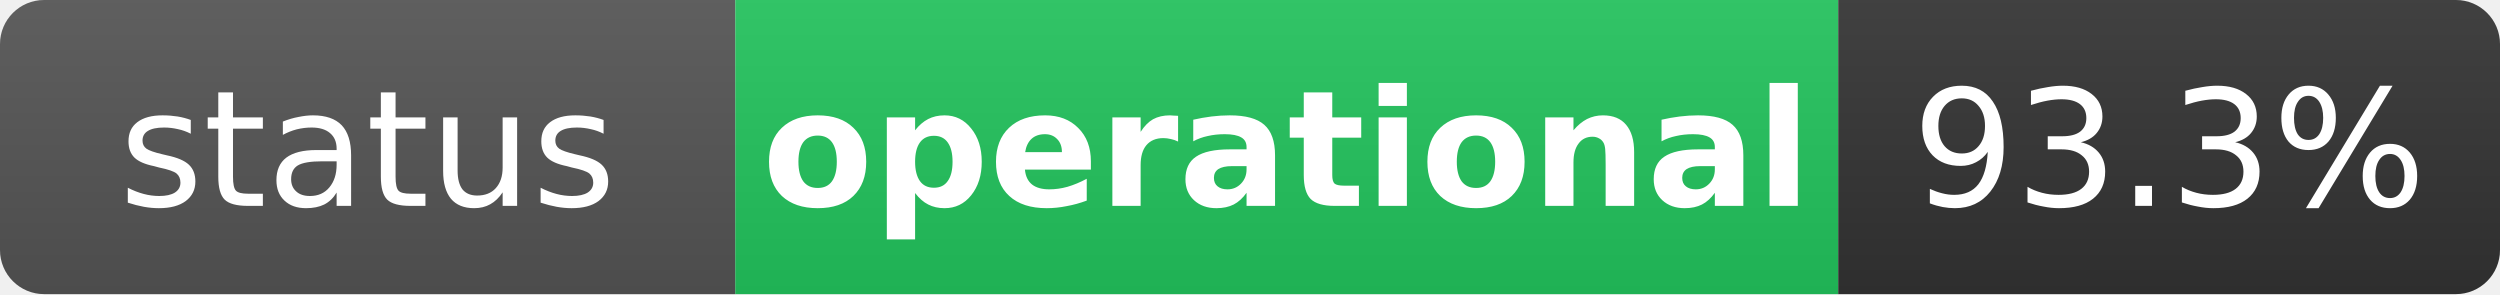
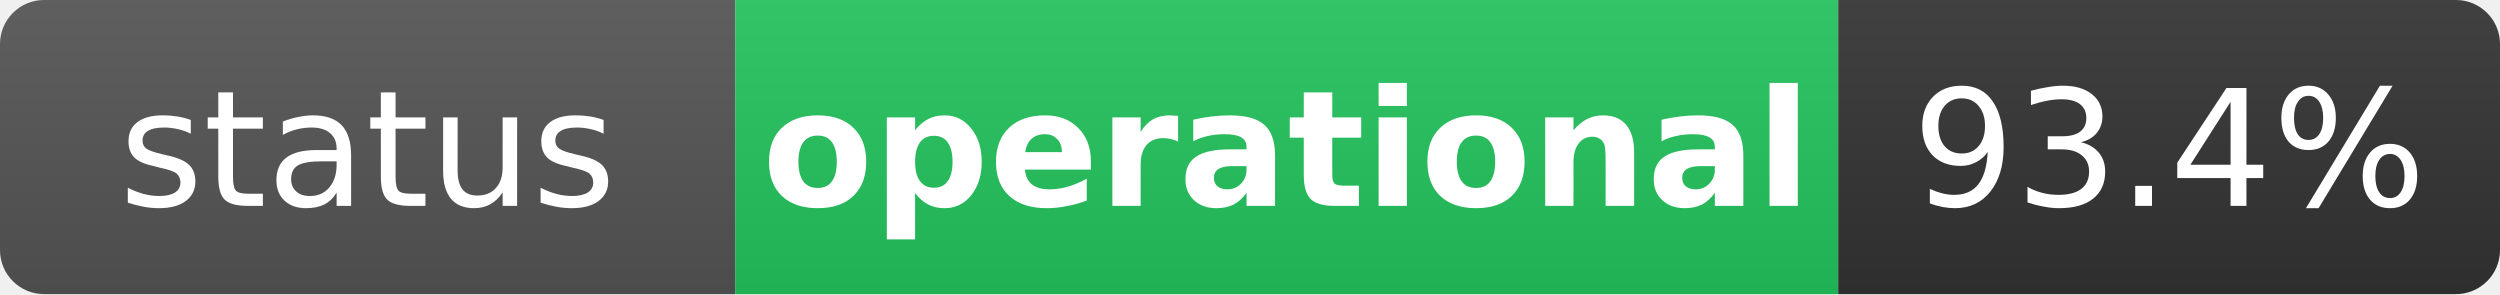
<svg xmlns="http://www.w3.org/2000/svg" width="170" height="20" role="img" aria-label="status: operational">
  <linearGradient id="s" x2="0" y2="100%">
    <stop offset="0" stop-color="#bbb" stop-opacity=".1" />
    <stop offset="1" stop-opacity=".1" />
  </linearGradient>
  <clipPath id="r">
    <rect width="170" height="20" rx="3" fill="#fff" />
  </clipPath>
  <g clip-path="url(#r)">
    <rect width="50" height="20" fill="#555" />
    <rect x="50" width="75" height="20" fill="#22c55e" />
    <rect x="125" width="45" height="20" fill="#333" />
    <rect width="170" height="20" fill="url(#s)" />
  </g>
  <g fill="#fff" text-anchor="middle" font-family="Verdana,Geneva,DejaVu Sans,sans-serif" text-rendering="geometricPrecision" font-size="11">
    <text x="25" y="14" fill="#fff">status</text>
    <text x="87.5" y="14" fill="#fff" font-weight="bold">operational</text>
-     <text x="147.5" y="14" fill="#fff">93.3%</text>
+     <text x="147.5" y="14" fill="#fff">93.4%</text>
  </g>
</svg>
